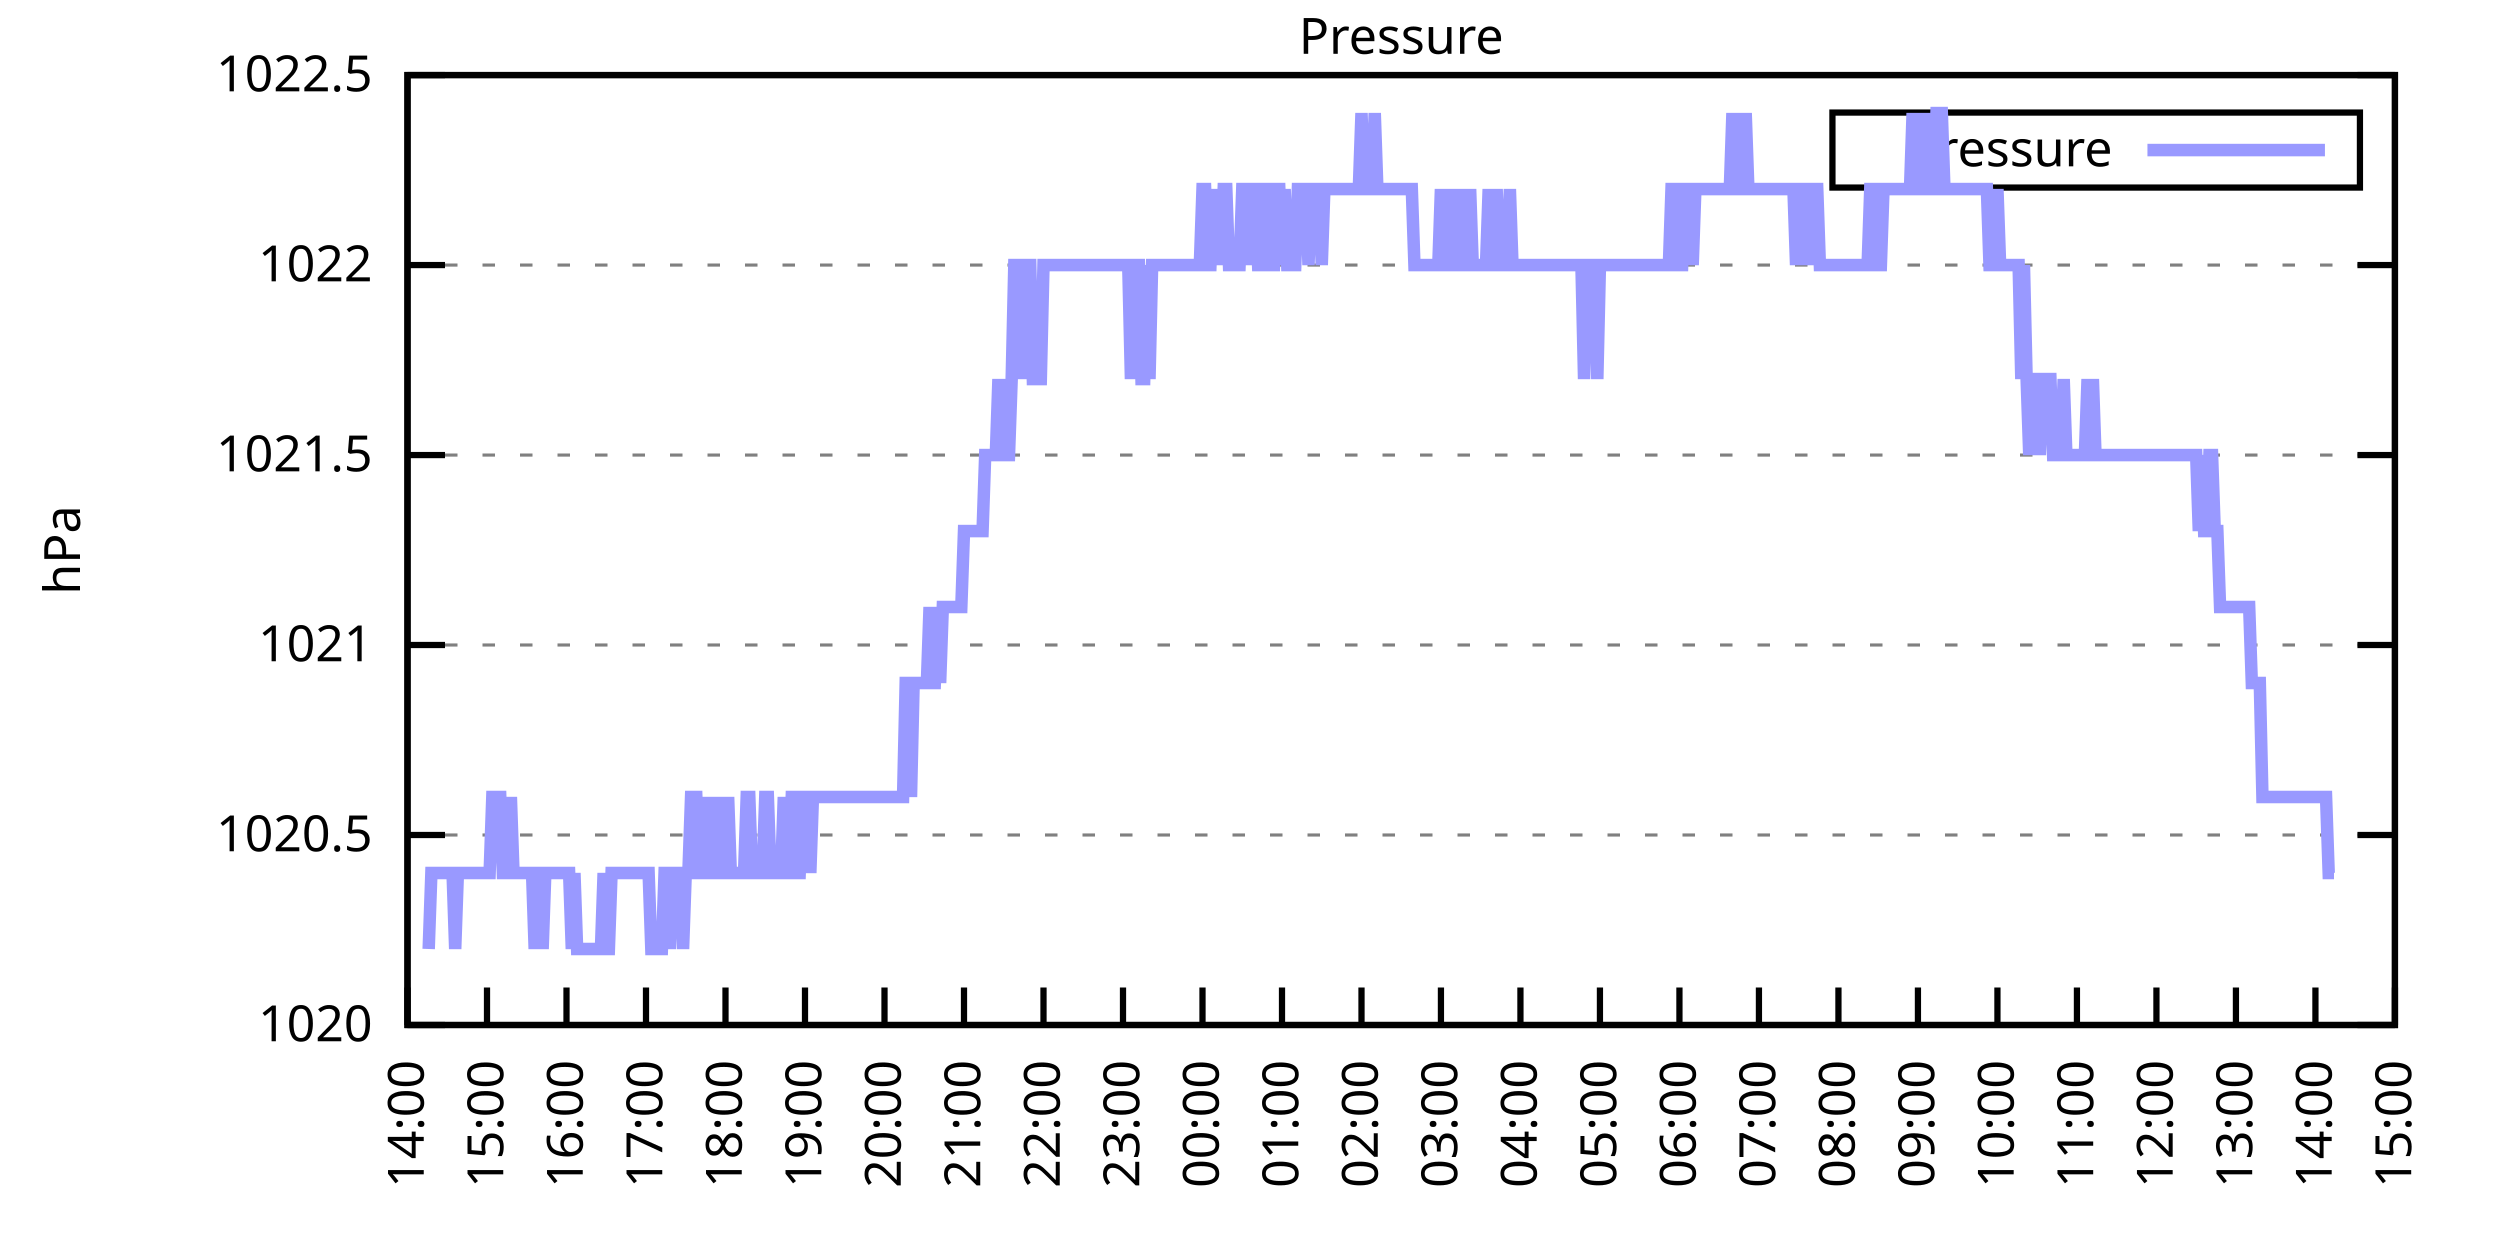
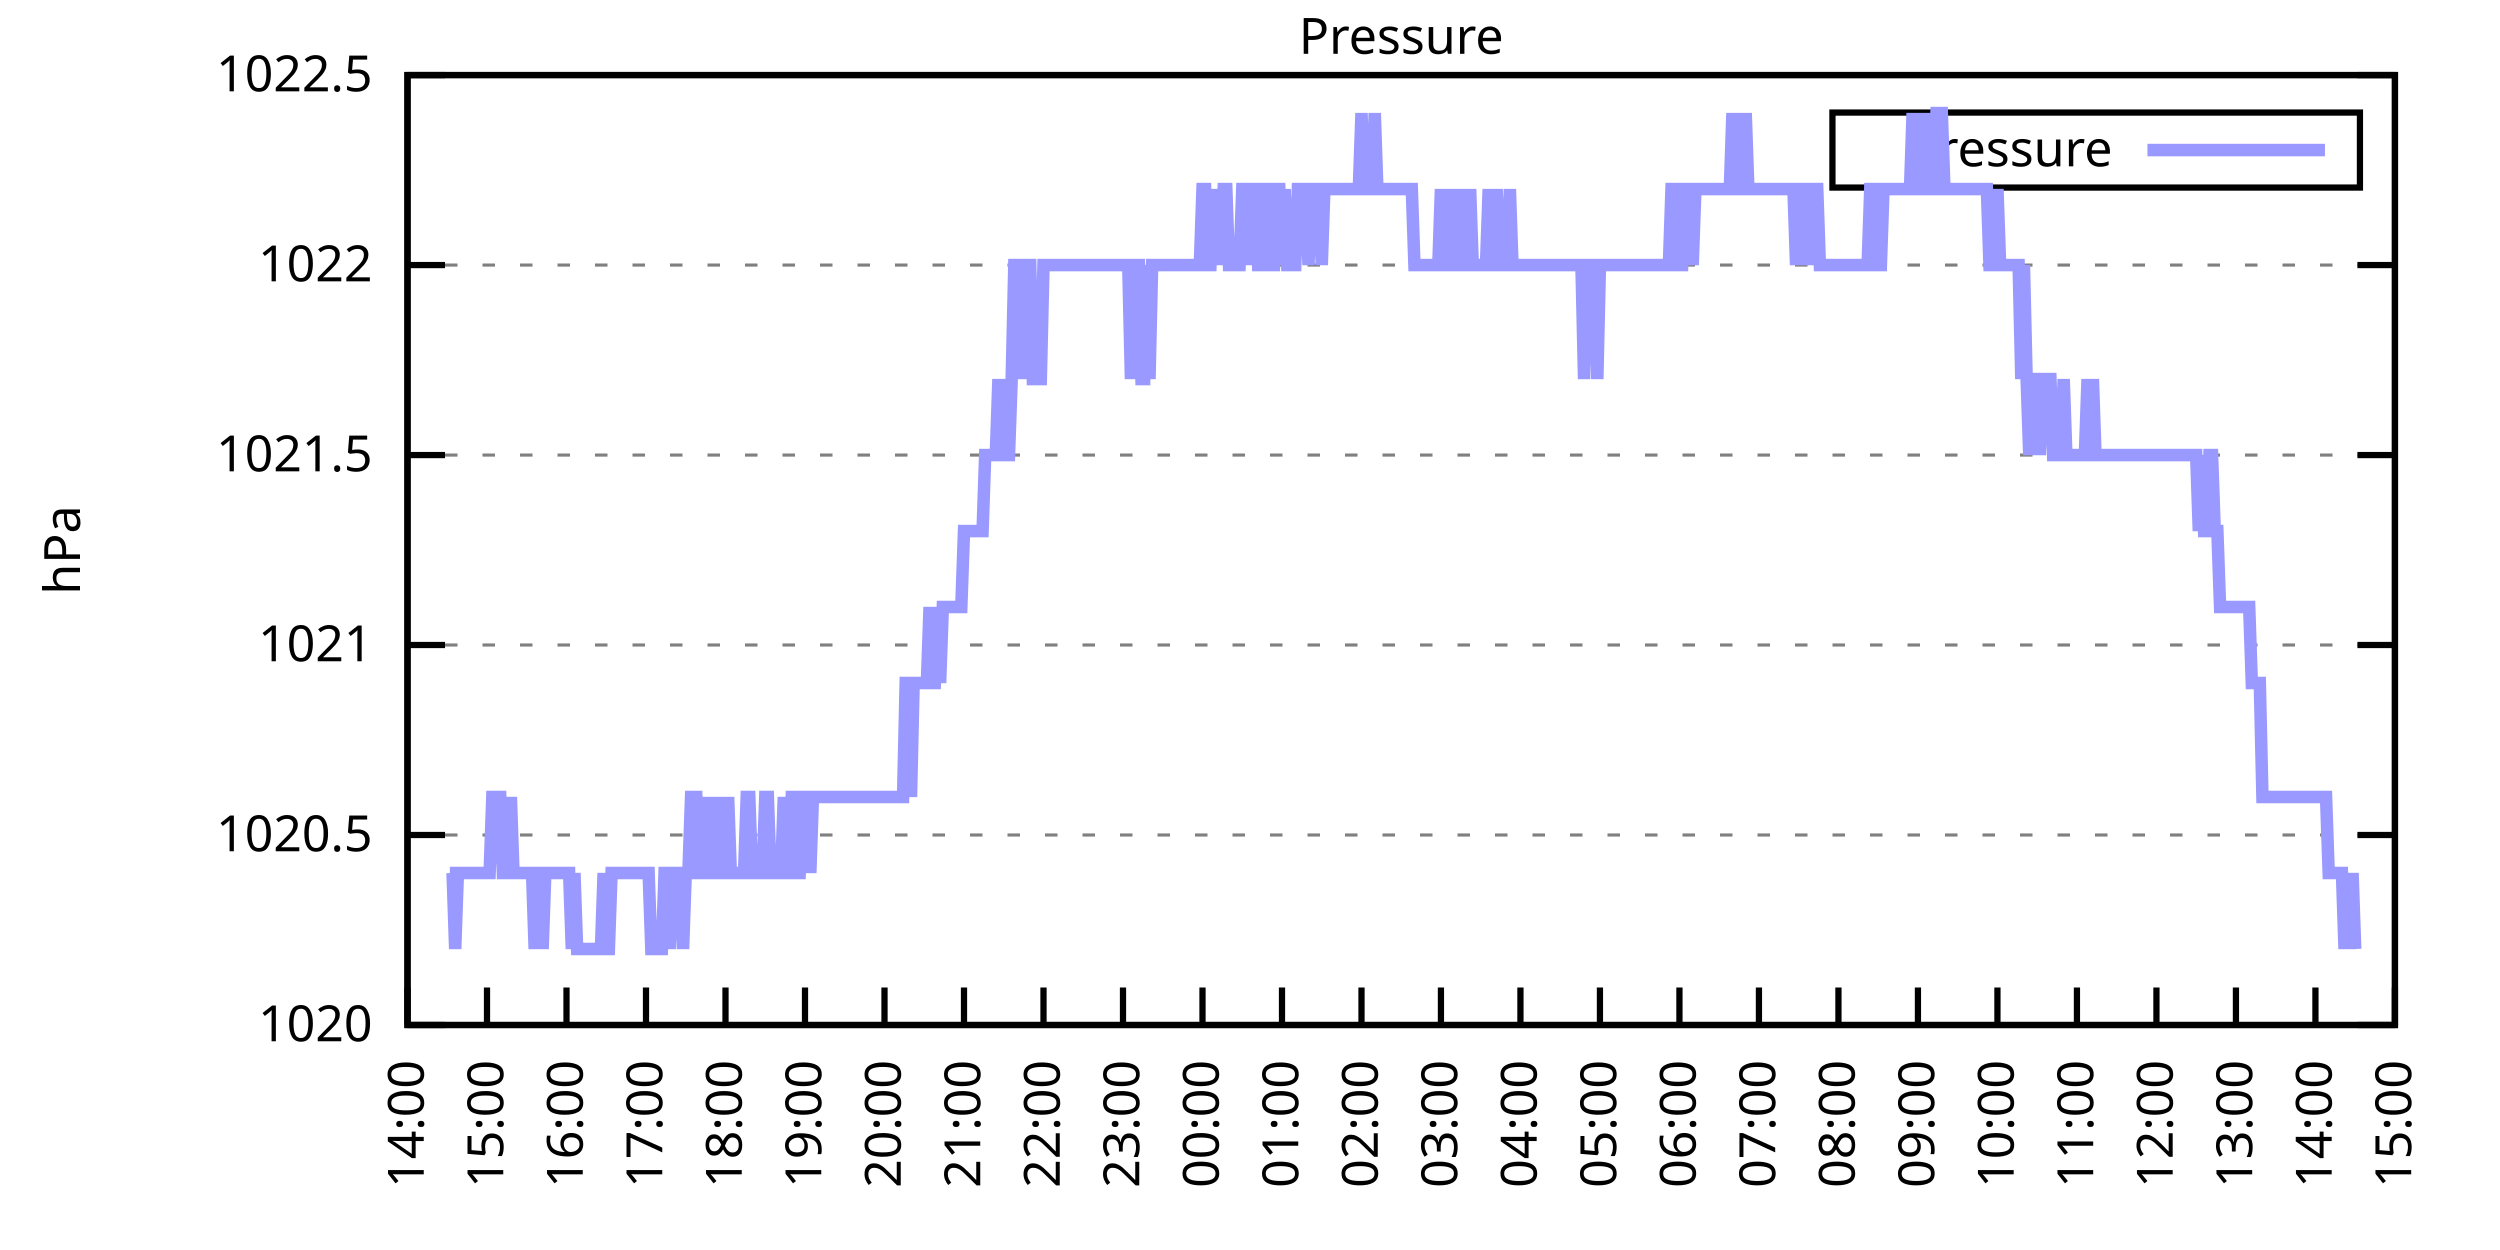
<svg xmlns="http://www.w3.org/2000/svg" xmlns:xlink="http://www.w3.org/1999/xlink" width="400" height="200" viewBox="0 0 400 200">
  <g id="gnuplot_canvas">
    <rect x="0" y="0" width="400" height="200" fill="none" />
    <defs>
      <circle id="gpDot" r="0.5" stroke-width="0.5" stroke="currentColor" />
      <path id="gpPt0" stroke-width="0.333" stroke="currentColor" d="M-1,0 h2 M0,-1 v2" />
      <path id="gpPt1" stroke-width="0.333" stroke="currentColor" d="M-1,-1 L1,1 M1,-1 L-1,1" />
      <path id="gpPt2" stroke-width="0.333" stroke="currentColor" d="M-1,0 L1,0 M0,-1 L0,1 M-1,-1 L1,1 M-1,1 L1,-1" />
      <rect id="gpPt3" stroke-width="0.333" stroke="currentColor" x="-1" y="-1" width="2" height="2" />
      <rect id="gpPt4" stroke-width="0.333" stroke="currentColor" fill="currentColor" x="-1" y="-1" width="2" height="2" />
      <circle id="gpPt5" stroke-width="0.333" stroke="currentColor" cx="0" cy="0" r="1" />
      <use xlink:href="#gpPt5" id="gpPt6" fill="currentColor" stroke="none" />
      <path id="gpPt7" stroke-width="0.333" stroke="currentColor" d="M0,-1.33 L-1.33,0.67 L1.33,0.67 z" />
      <use xlink:href="#gpPt7" id="gpPt8" fill="currentColor" stroke="none" />
      <use xlink:href="#gpPt7" id="gpPt9" stroke="currentColor" transform="rotate(180)" />
      <use xlink:href="#gpPt9" id="gpPt10" fill="currentColor" stroke="none" />
      <use xlink:href="#gpPt3" id="gpPt11" stroke="currentColor" transform="rotate(45)" />
      <use xlink:href="#gpPt11" id="gpPt12" fill="currentColor" stroke="none" />
      <path id="gpPt13" stroke-width="0.333" stroke="currentColor" d="M0,1.330 L1.265,0.411 L0.782,-1.067 L-0.782,-1.076 L-1.265,0.411 z" />
      <use xlink:href="#gpPt13" id="gpPt14" fill="currentColor" stroke="none" />
      <filter id="textbox" filterUnits="objectBoundingBox" x="0" y="0" height="1" width="1">
        <feFlood flood-color="white" flood-opacity="1" result="bgnd" />
        <feComposite in="SourceGraphic" in2="bgnd" operator="atop" />
      </filter>
      <filter id="greybox" filterUnits="objectBoundingBox" x="0" y="0" height="1" width="1">
        <feFlood flood-color="lightgrey" flood-opacity="1" result="grey" />
        <feComposite in="SourceGraphic" in2="grey" operator="atop" />
      </filter>
    </defs>
    <g fill="none" color="white" stroke="currentColor" stroke-width="1.00" stroke-linecap="butt" stroke-linejoin="miter">
</g>
    <g fill="none" color="black" stroke="currentColor" stroke-width="1.00" stroke-linecap="butt" stroke-linejoin="miter">
      <g stroke="none" shape-rendering="crispEdges">
        <polygon fill="rgb(255, 255, 255)" points="65.20,164.00 383.18,164.00 383.18,12.02 65.20,12.02 " />
      </g>
    </g>
    <g fill="none" color="black" stroke="currentColor" stroke-width="1.00" stroke-linecap="butt" stroke-linejoin="miter">
</g>
    <g fill="none" color="black" stroke="black" stroke-width="0.50" stroke-linecap="butt" stroke-linejoin="miter">
</g>
    <g fill="none" color="gray" stroke="currentColor" stroke-width="0.50" stroke-linecap="butt" stroke-linejoin="miter">
      <path stroke="gray" stroke-dasharray="2,4" class="gridline" d="M65.20,164.00 L383.19,164.00  " />
    </g>
    <g fill="none" color="gray" stroke="gray" stroke-width="1.00" stroke-linecap="butt" stroke-linejoin="miter">
</g>
    <g fill="none" color="black" stroke="currentColor" stroke-width="1.00" stroke-linecap="butt" stroke-linejoin="miter">
      <path stroke="black" d="M65.20,164.00 L71.20,164.00 M383.19,164.00 L377.19,164.00  " />
      <g transform="translate(59.60,166.60)" stroke="none" fill="black" font-family="Sans" font-size="8.00" text-anchor="end">
        <text>
          <tspan font-family="Sans"> 1020</tspan>
        </text>
      </g>
    </g>
    <g fill="none" color="black" stroke="currentColor" stroke-width="1.00" stroke-linecap="butt" stroke-linejoin="miter">
</g>
    <g fill="none" color="black" stroke="black" stroke-width="0.50" stroke-linecap="butt" stroke-linejoin="miter">
</g>
    <g fill="none" color="gray" stroke="currentColor" stroke-width="0.50" stroke-linecap="butt" stroke-linejoin="miter">
      <path stroke="gray" stroke-dasharray="2,4" class="gridline" d="M65.20,133.60 L383.19,133.60  " />
    </g>
    <g fill="none" color="gray" stroke="gray" stroke-width="1.00" stroke-linecap="butt" stroke-linejoin="miter">
</g>
    <g fill="none" color="black" stroke="currentColor" stroke-width="1.00" stroke-linecap="butt" stroke-linejoin="miter">
      <path stroke="black" d="M65.20,133.60 L71.20,133.60 M383.19,133.60 L377.19,133.60  " />
      <g transform="translate(59.60,136.20)" stroke="none" fill="black" font-family="Sans" font-size="8.00" text-anchor="end">
        <text>
          <tspan font-family="Sans"> 1020.5</tspan>
        </text>
      </g>
    </g>
    <g fill="none" color="black" stroke="currentColor" stroke-width="1.00" stroke-linecap="butt" stroke-linejoin="miter">
</g>
    <g fill="none" color="black" stroke="black" stroke-width="0.50" stroke-linecap="butt" stroke-linejoin="miter">
</g>
    <g fill="none" color="gray" stroke="currentColor" stroke-width="0.50" stroke-linecap="butt" stroke-linejoin="miter">
      <path stroke="gray" stroke-dasharray="2,4" class="gridline" d="M65.20,103.20 L383.19,103.20  " />
    </g>
    <g fill="none" color="gray" stroke="gray" stroke-width="1.00" stroke-linecap="butt" stroke-linejoin="miter">
</g>
    <g fill="none" color="black" stroke="currentColor" stroke-width="1.00" stroke-linecap="butt" stroke-linejoin="miter">
      <path stroke="black" d="M65.20,103.20 L71.20,103.20 M383.19,103.20 L377.19,103.20  " />
      <g transform="translate(59.60,105.80)" stroke="none" fill="black" font-family="Sans" font-size="8.00" text-anchor="end">
        <text>
          <tspan font-family="Sans"> 1021</tspan>
        </text>
      </g>
    </g>
    <g fill="none" color="black" stroke="currentColor" stroke-width="1.00" stroke-linecap="butt" stroke-linejoin="miter">
</g>
    <g fill="none" color="black" stroke="black" stroke-width="0.50" stroke-linecap="butt" stroke-linejoin="miter">
</g>
    <g fill="none" color="gray" stroke="currentColor" stroke-width="0.50" stroke-linecap="butt" stroke-linejoin="miter">
      <path stroke="gray" stroke-dasharray="2,4" class="gridline" d="M65.20,72.81 L383.19,72.81  " />
    </g>
    <g fill="none" color="gray" stroke="gray" stroke-width="1.00" stroke-linecap="butt" stroke-linejoin="miter">
</g>
    <g fill="none" color="black" stroke="currentColor" stroke-width="1.00" stroke-linecap="butt" stroke-linejoin="miter">
      <path stroke="black" d="M65.20,72.81 L71.20,72.81 M383.19,72.81 L377.19,72.81  " />
      <g transform="translate(59.60,75.41)" stroke="none" fill="black" font-family="Sans" font-size="8.00" text-anchor="end">
        <text>
          <tspan font-family="Sans"> 1021.5</tspan>
        </text>
      </g>
    </g>
    <g fill="none" color="black" stroke="currentColor" stroke-width="1.00" stroke-linecap="butt" stroke-linejoin="miter">
</g>
    <g fill="none" color="black" stroke="black" stroke-width="0.50" stroke-linecap="butt" stroke-linejoin="miter">
</g>
    <g fill="none" color="gray" stroke="currentColor" stroke-width="0.50" stroke-linecap="butt" stroke-linejoin="miter">
      <path stroke="gray" stroke-dasharray="2,4" class="gridline" d="M65.20,42.41 L383.19,42.41  " />
    </g>
    <g fill="none" color="gray" stroke="gray" stroke-width="1.00" stroke-linecap="butt" stroke-linejoin="miter">
</g>
    <g fill="none" color="black" stroke="currentColor" stroke-width="1.00" stroke-linecap="butt" stroke-linejoin="miter">
      <path stroke="black" d="M65.20,42.41 L71.20,42.41 M383.19,42.41 L377.19,42.41  " />
      <g transform="translate(59.60,45.01)" stroke="none" fill="black" font-family="Sans" font-size="8.00" text-anchor="end">
        <text>
          <tspan font-family="Sans"> 1022</tspan>
        </text>
      </g>
    </g>
    <g fill="none" color="black" stroke="currentColor" stroke-width="1.00" stroke-linecap="butt" stroke-linejoin="miter">
</g>
    <g fill="none" color="black" stroke="black" stroke-width="0.50" stroke-linecap="butt" stroke-linejoin="miter">
</g>
    <g fill="none" color="gray" stroke="currentColor" stroke-width="0.50" stroke-linecap="butt" stroke-linejoin="miter">
      <path stroke="gray" stroke-dasharray="2,4" class="gridline" d="M65.20,12.01 L383.19,12.01  " />
    </g>
    <g fill="none" color="gray" stroke="gray" stroke-width="1.00" stroke-linecap="butt" stroke-linejoin="miter">
</g>
    <g fill="none" color="black" stroke="currentColor" stroke-width="1.00" stroke-linecap="butt" stroke-linejoin="miter">
      <path stroke="black" d="M65.20,12.01 L71.20,12.01 M383.19,12.01 L377.19,12.01  " />
      <g transform="translate(59.60,14.61)" stroke="none" fill="black" font-family="Sans" font-size="8.00" text-anchor="end">
        <text>
          <tspan font-family="Sans"> 1022.5</tspan>
        </text>
      </g>
    </g>
    <g fill="none" color="black" stroke="currentColor" stroke-width="1.00" stroke-linecap="butt" stroke-linejoin="miter">
      <path stroke="black" d="M65.20,164.00 L65.20,158.00  " />
      <g transform="translate(67.80,169.60) rotate(270.00)" stroke="none" fill="black" font-family="Sans" font-size="8.00" text-anchor="end">
        <text>
          <tspan font-family="Sans">14:00</tspan>
        </text>
      </g>
    </g>
    <g fill="none" color="black" stroke="currentColor" stroke-width="1.00" stroke-linecap="butt" stroke-linejoin="miter">
      <path stroke="black" d="M77.92,164.00 L77.92,158.00  " />
      <g transform="translate(80.52,169.60) rotate(270.00)" stroke="none" fill="black" font-family="Sans" font-size="8.00" text-anchor="end">
        <text>
          <tspan font-family="Sans">15:00</tspan>
        </text>
      </g>
    </g>
    <g fill="none" color="black" stroke="currentColor" stroke-width="1.00" stroke-linecap="butt" stroke-linejoin="miter">
      <path stroke="black" d="M90.64,164.00 L90.64,158.00  " />
      <g transform="translate(93.24,169.60) rotate(270.00)" stroke="none" fill="black" font-family="Sans" font-size="8.00" text-anchor="end">
        <text>
          <tspan font-family="Sans">16:00</tspan>
        </text>
      </g>
    </g>
    <g fill="none" color="black" stroke="currentColor" stroke-width="1.00" stroke-linecap="butt" stroke-linejoin="miter">
      <path stroke="black" d="M103.36,164.00 L103.36,158.00  " />
      <g transform="translate(105.96,169.60) rotate(270.00)" stroke="none" fill="black" font-family="Sans" font-size="8.00" text-anchor="end">
        <text>
          <tspan font-family="Sans">17:00</tspan>
        </text>
      </g>
    </g>
    <g fill="none" color="black" stroke="currentColor" stroke-width="1.00" stroke-linecap="butt" stroke-linejoin="miter">
      <path stroke="black" d="M116.08,164.00 L116.08,158.00  " />
      <g transform="translate(118.68,169.60) rotate(270.00)" stroke="none" fill="black" font-family="Sans" font-size="8.00" text-anchor="end">
        <text>
          <tspan font-family="Sans">18:00</tspan>
        </text>
      </g>
    </g>
    <g fill="none" color="black" stroke="currentColor" stroke-width="1.00" stroke-linecap="butt" stroke-linejoin="miter">
      <path stroke="black" d="M128.80,164.00 L128.80,158.00  " />
      <g transform="translate(131.40,169.60) rotate(270.00)" stroke="none" fill="black" font-family="Sans" font-size="8.00" text-anchor="end">
        <text>
          <tspan font-family="Sans">19:00</tspan>
        </text>
      </g>
    </g>
    <g fill="none" color="black" stroke="currentColor" stroke-width="1.00" stroke-linecap="butt" stroke-linejoin="miter">
      <path stroke="black" d="M141.52,164.00 L141.52,158.00  " />
      <g transform="translate(144.12,169.60) rotate(270.00)" stroke="none" fill="black" font-family="Sans" font-size="8.00" text-anchor="end">
        <text>
          <tspan font-family="Sans">20:00</tspan>
        </text>
      </g>
    </g>
    <g fill="none" color="black" stroke="currentColor" stroke-width="1.00" stroke-linecap="butt" stroke-linejoin="miter">
      <path stroke="black" d="M154.24,164.00 L154.24,158.00  " />
      <g transform="translate(156.84,169.60) rotate(270.00)" stroke="none" fill="black" font-family="Sans" font-size="8.00" text-anchor="end">
        <text>
          <tspan font-family="Sans">21:00</tspan>
        </text>
      </g>
    </g>
    <g fill="none" color="black" stroke="currentColor" stroke-width="1.00" stroke-linecap="butt" stroke-linejoin="miter">
      <path stroke="black" d="M166.96,164.00 L166.96,158.00  " />
      <g transform="translate(169.56,169.60) rotate(270.00)" stroke="none" fill="black" font-family="Sans" font-size="8.00" text-anchor="end">
        <text>
          <tspan font-family="Sans">22:00</tspan>
        </text>
      </g>
    </g>
    <g fill="none" color="black" stroke="currentColor" stroke-width="1.00" stroke-linecap="butt" stroke-linejoin="miter">
      <path stroke="black" d="M179.68,164.00 L179.68,158.00  " />
      <g transform="translate(182.28,169.60) rotate(270.00)" stroke="none" fill="black" font-family="Sans" font-size="8.00" text-anchor="end">
        <text>
          <tspan font-family="Sans">23:00</tspan>
        </text>
      </g>
    </g>
    <g fill="none" color="black" stroke="currentColor" stroke-width="1.00" stroke-linecap="butt" stroke-linejoin="miter">
      <path stroke="black" d="M192.40,164.00 L192.40,158.00  " />
      <g transform="translate(195.00,169.60) rotate(270.00)" stroke="none" fill="black" font-family="Sans" font-size="8.00" text-anchor="end">
        <text>
          <tspan font-family="Sans">00:00</tspan>
        </text>
      </g>
    </g>
    <g fill="none" color="black" stroke="currentColor" stroke-width="1.00" stroke-linecap="butt" stroke-linejoin="miter">
      <path stroke="black" d="M205.12,164.00 L205.12,158.00  " />
      <g transform="translate(207.72,169.60) rotate(270.00)" stroke="none" fill="black" font-family="Sans" font-size="8.00" text-anchor="end">
        <text>
          <tspan font-family="Sans">01:00</tspan>
        </text>
      </g>
    </g>
    <g fill="none" color="black" stroke="currentColor" stroke-width="1.00" stroke-linecap="butt" stroke-linejoin="miter">
      <path stroke="black" d="M217.84,164.00 L217.84,158.00  " />
      <g transform="translate(220.44,169.60) rotate(270.00)" stroke="none" fill="black" font-family="Sans" font-size="8.00" text-anchor="end">
        <text>
          <tspan font-family="Sans">02:00</tspan>
        </text>
      </g>
    </g>
    <g fill="none" color="black" stroke="currentColor" stroke-width="1.00" stroke-linecap="butt" stroke-linejoin="miter">
      <path stroke="black" d="M230.55,164.00 L230.55,158.00  " />
      <g transform="translate(233.15,169.60) rotate(270.00)" stroke="none" fill="black" font-family="Sans" font-size="8.00" text-anchor="end">
        <text>
          <tspan font-family="Sans">03:00</tspan>
        </text>
      </g>
    </g>
    <g fill="none" color="black" stroke="currentColor" stroke-width="1.00" stroke-linecap="butt" stroke-linejoin="miter">
      <path stroke="black" d="M243.27,164.00 L243.27,158.00  " />
      <g transform="translate(245.87,169.60) rotate(270.00)" stroke="none" fill="black" font-family="Sans" font-size="8.00" text-anchor="end">
        <text>
          <tspan font-family="Sans">04:00</tspan>
        </text>
      </g>
    </g>
    <g fill="none" color="black" stroke="currentColor" stroke-width="1.00" stroke-linecap="butt" stroke-linejoin="miter">
      <path stroke="black" d="M255.99,164.00 L255.99,158.00  " />
      <g transform="translate(258.59,169.60) rotate(270.00)" stroke="none" fill="black" font-family="Sans" font-size="8.00" text-anchor="end">
        <text>
          <tspan font-family="Sans">05:00</tspan>
        </text>
      </g>
    </g>
    <g fill="none" color="black" stroke="currentColor" stroke-width="1.00" stroke-linecap="butt" stroke-linejoin="miter">
      <path stroke="black" d="M268.71,164.00 L268.71,158.00  " />
      <g transform="translate(271.31,169.60) rotate(270.00)" stroke="none" fill="black" font-family="Sans" font-size="8.00" text-anchor="end">
        <text>
          <tspan font-family="Sans">06:00</tspan>
        </text>
      </g>
    </g>
    <g fill="none" color="black" stroke="currentColor" stroke-width="1.00" stroke-linecap="butt" stroke-linejoin="miter">
      <path stroke="black" d="M281.43,164.00 L281.43,158.00  " />
      <g transform="translate(284.03,169.60) rotate(270.00)" stroke="none" fill="black" font-family="Sans" font-size="8.00" text-anchor="end">
        <text>
          <tspan font-family="Sans">07:00</tspan>
        </text>
      </g>
    </g>
    <g fill="none" color="black" stroke="currentColor" stroke-width="1.00" stroke-linecap="butt" stroke-linejoin="miter">
      <path stroke="black" d="M294.15,164.00 L294.15,158.00  " />
      <g transform="translate(296.75,169.60) rotate(270.00)" stroke="none" fill="black" font-family="Sans" font-size="8.00" text-anchor="end">
        <text>
          <tspan font-family="Sans">08:00</tspan>
        </text>
      </g>
    </g>
    <g fill="none" color="black" stroke="currentColor" stroke-width="1.00" stroke-linecap="butt" stroke-linejoin="miter">
      <path stroke="black" d="M306.87,164.00 L306.87,158.00  " />
      <g transform="translate(309.47,169.60) rotate(270.00)" stroke="none" fill="black" font-family="Sans" font-size="8.00" text-anchor="end">
        <text>
          <tspan font-family="Sans">09:00</tspan>
        </text>
      </g>
    </g>
    <g fill="none" color="black" stroke="currentColor" stroke-width="1.00" stroke-linecap="butt" stroke-linejoin="miter">
      <path stroke="black" d="M319.59,164.00 L319.59,158.00  " />
      <g transform="translate(322.19,169.60) rotate(270.00)" stroke="none" fill="black" font-family="Sans" font-size="8.00" text-anchor="end">
        <text>
          <tspan font-family="Sans">10:00</tspan>
        </text>
      </g>
    </g>
    <g fill="none" color="black" stroke="currentColor" stroke-width="1.00" stroke-linecap="butt" stroke-linejoin="miter">
      <path stroke="black" d="M332.31,164.00 L332.31,158.00  " />
      <g transform="translate(334.91,169.60) rotate(270.00)" stroke="none" fill="black" font-family="Sans" font-size="8.00" text-anchor="end">
        <text>
          <tspan font-family="Sans">11:00</tspan>
        </text>
      </g>
    </g>
    <g fill="none" color="black" stroke="currentColor" stroke-width="1.00" stroke-linecap="butt" stroke-linejoin="miter">
      <path stroke="black" d="M345.03,164.00 L345.03,158.00  " />
      <g transform="translate(347.63,169.60) rotate(270.00)" stroke="none" fill="black" font-family="Sans" font-size="8.00" text-anchor="end">
        <text>
          <tspan font-family="Sans">12:00</tspan>
        </text>
      </g>
    </g>
    <g fill="none" color="black" stroke="currentColor" stroke-width="1.00" stroke-linecap="butt" stroke-linejoin="miter">
      <path stroke="black" d="M357.75,164.00 L357.75,158.00  " />
      <g transform="translate(360.35,169.60) rotate(270.00)" stroke="none" fill="black" font-family="Sans" font-size="8.00" text-anchor="end">
        <text>
          <tspan font-family="Sans">13:00</tspan>
        </text>
      </g>
    </g>
    <g fill="none" color="black" stroke="currentColor" stroke-width="1.00" stroke-linecap="butt" stroke-linejoin="miter">
      <path stroke="black" d="M370.47,164.00 L370.47,158.00  " />
      <g transform="translate(373.07,169.60) rotate(270.00)" stroke="none" fill="black" font-family="Sans" font-size="8.00" text-anchor="end">
        <text>
          <tspan font-family="Sans">14:00</tspan>
        </text>
      </g>
    </g>
    <g fill="none" color="black" stroke="currentColor" stroke-width="1.00" stroke-linecap="butt" stroke-linejoin="miter">
      <path stroke="black" d="M383.19,164.00 L383.19,158.00  " />
      <g transform="translate(385.79,169.60) rotate(270.00)" stroke="none" fill="black" font-family="Sans" font-size="8.00" text-anchor="end">
        <text>
          <tspan font-family="Sans">15:00</tspan>
        </text>
      </g>
    </g>
    <g fill="none" color="black" stroke="currentColor" stroke-width="1.00" stroke-linecap="butt" stroke-linejoin="miter">
</g>
    <g fill="none" color="black" stroke="currentColor" stroke-width="1.00" stroke-linecap="butt" stroke-linejoin="miter">
      <path stroke="black" d="M65.20,12.01 L65.20,164.00 L383.19,164.00 L383.19,12.01 L65.20,12.01 Z  " />
    </g>
    <g fill="none" color="black" stroke="currentColor" stroke-width="1.00" stroke-linecap="butt" stroke-linejoin="miter">
</g>
    <g fill="none" color="black" stroke="currentColor" stroke-width="1.00" stroke-linecap="butt" stroke-linejoin="miter">
      <path stroke="black" d="M293.19,30.01 L293.19,18.01 L377.59,18.01 L377.59,30.01 L293.19,30.01 Z  " />
    </g>
    <g id="Pressure_plot_1">
      <g fill="none" color="white" stroke="black" stroke-width="2.00" stroke-linecap="butt" stroke-linejoin="miter">
</g>
      <g fill="none" color="black" stroke="currentColor" stroke-width="2.00" stroke-linecap="butt" stroke-linejoin="miter">
        <g transform="translate(337.99,26.61)" stroke="none" fill="black" font-family="Sans" font-size="8.00" text-anchor="end">
          <text>
            <tspan font-family="Sans">Pressure</tspan>
          </text>
        </g>
      </g>
      <g fill="none" color="black" stroke="currentColor" stroke-width="2.00" stroke-linecap="butt" stroke-linejoin="miter">
-         <path stroke="rgb(153, 153, 255)" d="M343.59,24.01 L371.99,24.01 M68.59,151.84 L69.02,139.68 L69.44,139.68 L69.86,139.68 L70.29,139.68 L70.71,139.68   L71.14,139.68 L71.56,139.68 L71.98,139.68 L72.41,139.68 L72.83,151.84 L73.26,139.68 L73.68,139.68 L74.10,139.68   L74.53,139.68 L74.95,139.68 L75.38,139.68 L75.80,139.68 L76.22,139.68 L76.65,139.68 L77.07,139.68 L77.50,139.68   L77.92,139.68 L78.34,139.68 L78.77,127.52 L79.19,127.52 L79.62,127.52 L80.04,127.52 L80.46,139.68 L80.89,139.68   L81.31,139.68 L81.74,127.52 L82.16,139.68 L82.58,139.68 L83.01,139.68 L83.43,139.68 L83.86,139.68 L84.28,139.68   L84.70,139.68 L85.13,139.68 L85.55,151.84 L85.98,139.68 L86.40,139.68 L86.82,151.84 L87.25,139.68 L87.67,139.68   L88.10,139.68 L88.52,139.68 L88.94,139.68 L89.37,139.68 L89.79,139.68 L90.22,139.68 L90.64,139.68 L91.06,139.68   L91.49,151.84 L91.91,139.68 L92.34,151.84 L92.76,151.84 L93.18,151.84 L93.61,151.84 L94.03,151.84 L94.46,151.84   L94.88,151.84 L95.30,151.84 L95.73,151.84 L96.15,151.84 L96.58,139.68 L97.00,151.84 L97.42,151.84 L97.85,139.68   L98.27,139.68 L98.69,139.68 L99.12,139.68 L99.54,139.68 L99.97,139.68 L100.39,139.68 L100.81,139.68 L101.24,139.68   L101.66,139.68 L102.09,139.68 L102.51,139.68 L102.93,139.68 L103.36,139.68 L103.78,139.68 L104.21,151.84 L104.63,151.84   L105.05,151.84 L105.48,151.84 L105.90,151.84 L106.33,139.68 L106.75,139.68 L107.17,151.84 L107.60,139.68 L108.02,139.68   L108.45,139.68 L108.87,139.68 L109.29,151.84 L109.72,139.68 L110.14,139.68 L110.57,127.52 L110.99,127.52 L111.41,127.52   L111.84,139.68 L112.26,139.68 L112.69,139.68 L113.11,127.52 L113.53,139.68 L113.96,139.68 L114.38,127.52 L114.81,139.68   L115.23,127.52 L115.65,139.68 L116.08,139.68 L116.50,127.52 L116.93,139.68 L117.35,139.68 L117.77,139.68 L118.20,139.68   L118.62,139.68 L119.05,139.68 L119.47,127.52 L119.89,127.52 L120.32,139.68 L120.74,139.68 L121.17,139.68 L121.59,139.68   L122.01,139.68 L122.44,127.52 L122.86,127.52 L123.29,139.68 L123.71,139.68 L124.13,139.68 L124.56,139.68 L124.98,139.68   L125.41,127.52 L125.83,139.68 L126.25,139.68 L126.68,127.52 L127.10,127.52 L127.53,139.68 L127.95,139.68 L128.37,127.52   L128.80,127.52 L129.22,127.52 L129.65,139.68 L130.07,127.52 L130.49,127.52 L130.92,127.52 L131.34,127.52 L131.77,127.52   L132.19,127.52 L132.61,127.52 L133.04,127.52 L133.46,127.52 L133.89,127.52 L134.31,127.52 L134.73,127.52 L135.16,127.52   L135.58,127.52 L136.01,127.52 L136.43,127.52 L136.85,127.52 L137.28,127.52 L137.70,127.52 L138.13,127.52 L138.55,127.52   L138.97,127.52 L139.40,127.52 L139.82,127.52 L140.25,127.52 L140.67,127.52 L141.09,127.52 L141.52,127.52 L141.94,127.52   L142.37,127.52 L142.79,127.52 L143.21,127.52 L143.64,127.52 L144.06,127.52 L144.49,127.52 L144.91,109.28 L145.33,109.28   L145.76,127.52 L146.18,109.28 L146.61,109.28 L147.03,109.28 L147.45,109.28 L147.88,109.28 L148.30,109.28 L148.73,97.12   L149.15,109.28 L149.57,109.28 L150.00,97.12 L150.42,109.28 L150.85,97.12 L151.27,97.12 L151.69,97.12 L152.12,97.12   L152.54,97.12 L152.97,97.12 L153.39,97.12 L153.81,97.12 L154.24,84.97 L154.66,84.97 L155.09,84.97 L155.51,84.97   L155.93,84.97 L156.36,84.97 L156.78,84.97 L157.21,84.97 L157.63,72.81 L158.05,72.81 L158.48,72.81 L158.90,72.81   L159.33,72.81 L159.75,60.65 L160.17,72.81 L160.60,60.65 L161.02,72.81 L161.44,72.81 L161.87,60.65 L162.29,42.41   L162.72,42.41 L163.14,42.41 L163.56,60.65 L163.99,42.41 L164.41,42.41 L164.84,42.41 L165.26,60.65 L165.68,60.65   L166.11,60.65 L166.53,60.65 L166.96,42.41 L167.38,42.41 L167.80,42.41 L168.23,42.41 L168.65,42.41 L169.08,42.41   L169.50,42.41 L169.92,42.41 L170.35,42.41 L170.77,42.41 L171.20,42.41 L171.62,42.41 L172.04,42.41 L172.47,42.41   L172.89,42.41 L173.32,42.41 L173.74,42.41 L174.16,42.41 L174.59,42.41 L175.01,42.41 L175.44,42.41 L175.86,42.41   L176.28,42.41 L176.71,42.41 L177.13,42.41 L177.56,42.41 L177.98,42.41 L178.40,42.41 L178.83,42.41 L179.25,42.41   L179.68,42.41 L180.10,42.41 L180.52,42.41 L180.95,60.65 L181.37,42.41 L181.80,42.41 L182.22,42.41 L182.64,60.65   L183.07,60.65 L183.49,42.41 L183.92,60.65 L184.34,42.41 L184.76,42.41 L185.19,42.41 L185.61,42.41 L186.04,42.41   L186.46,42.41 L186.88,42.41 L187.31,42.41 L187.73,42.41 L188.16,42.41 L188.58,42.41 L189.00,42.41 L189.43,42.41   L189.85,42.41 L190.28,42.41 L190.70,42.41 L191.12,42.41 L191.55,42.41 L191.97,42.41 L192.40,30.25 L192.82,30.25   L193.24,42.41 L193.67,42.41 L194.09,30.25 L194.52,42.41 L194.94,30.25 L195.36,42.41 L195.79,30.25 L196.21,30.25   L196.64,42.41 L197.06,42.41 L197.48,42.41 L197.91,42.41 L198.33,42.41 L198.76,30.25 L199.18,30.25 L199.60,30.25   L200.03,42.41 L200.45,30.25 L200.88,30.25 L201.30,42.41 L201.72,42.41 L202.15,42.41 L202.57,30.25 L203.00,30.25   L203.42,42.41 L203.84,42.41 L204.27,30.25 L204.69,30.25 L205.12,42.41 L205.54,30.25 L205.96,42.41 L206.39,42.41   L206.81,42.41 L207.24,42.41 L207.66,30.25 L208.08,30.25 L208.51,30.25 L208.93,30.25 L209.36,42.41 L209.78,30.25   L210.20,30.25 L210.63,30.25 L211.05,30.25 L211.48,42.41 L211.90,30.25 L212.32,30.25 L212.75,30.25 L213.17,30.25   L213.60,30.25 L214.02,30.25 L214.44,30.25 L214.87,30.25 L215.29,30.25 L215.72,30.25 L216.14,30.25 L216.56,30.25   L216.99,30.25 L217.41,30.25 L217.84,18.09 L218.26,30.25 L218.68,30.25 L219.11,30.25 L219.53,30.25 L219.96,18.09   L220.38,30.25 L220.80,30.25 L221.23,30.25 L221.65,30.25 L222.08,30.25 L222.50,30.25 L222.92,30.25 L223.35,30.25   L223.77,30.25 L224.20,30.25 L224.62,30.25 L225.04,30.25 L225.47,30.25 L225.89,30.25 L226.31,42.41 L226.74,42.41   L227.16,42.41 L227.59,42.41 L228.01,42.41 L228.43,42.41 L228.86,42.41 L229.28,42.41 L229.71,42.41 L230.13,42.41   L230.55,30.25 L230.98,42.41 L231.40,42.41 L231.83,42.41 L232.25,30.25 L232.67,42.41 L233.10,42.41 L233.52,30.25   L233.95,42.41 L234.37,42.41 L234.79,42.41 L235.22,30.25 L235.64,42.41 L236.07,42.41 L236.49,42.41 L236.91,42.41   L237.34,42.41 L237.76,42.41 L238.19,30.25 L238.61,42.41 L239.03,42.41 L239.46,30.25 L239.88,42.41 L240.31,42.41   L240.73,42.41 L241.15,42.41 L241.58,30.25 L242.00,42.41 L242.43,42.41 L242.85,42.41 L243.27,42.41 L243.70,42.41   L244.12,42.41 L244.55,42.41 L244.97,42.41 L245.39,42.41 L245.82,42.41 L246.24,42.41 L246.67,42.41 L247.09,42.41   L247.51,42.41 L247.94,42.41 L248.36,42.41 L248.79,42.41 L249.21,42.41 L249.63,42.41 L250.06,42.41 L250.48,42.41   L250.91,42.41 L251.33,42.41 L251.75,42.41 L252.18,42.41 L252.60,42.41 L253.03,42.41 L253.45,60.65 L253.87,42.41   L254.30,42.41 L254.72,42.41 L255.15,42.41 L255.57,60.65 L255.99,42.41 L256.42,42.41 L256.84,42.41 L257.27,42.41   L257.69,42.41 L258.11,42.41 L258.54,42.41 L258.96,42.41 L259.39,42.41 L259.81,42.41 L260.23,42.41 L260.66,42.41   L261.08,42.41 L261.51,42.41 L261.93,42.41 L262.35,42.41 L262.78,42.41 L263.20,42.41 L263.63,42.41 L264.05,42.41   L264.47,42.41 L264.90,42.41 L265.32,42.41 L265.75,42.41 L266.17,42.41 L266.59,42.41 L267.02,42.41 L267.44,30.25   L267.87,30.25 L268.29,42.41 L268.71,42.41 L269.14,42.41 L269.56,30.25 L269.99,30.25 L270.41,30.25 L270.83,42.41   L271.26,30.25 L271.68,30.25 L272.11,30.25 L272.53,30.25 L272.95,30.25 L273.38,30.25 L273.80,30.25 L274.23,30.25   L274.65,30.25 L275.07,30.25 L275.50,30.25 L275.92,30.25 L276.35,30.25 L276.77,30.25 L277.19,18.09 L277.62,30.25   L278.04,18.09 L278.47,30.25 L278.89,30.25 L279.31,18.09 L279.74,30.25 L280.16,30.25 L280.59,30.25 L281.01,30.25   L281.43,30.25 L281.86,30.25 L282.28,30.25 L282.71,30.25 L283.13,30.25 L283.55,30.25 L283.98,30.25 L284.40,30.25   L284.83,30.25 L285.25,30.25 L285.67,30.25 L286.10,30.25 L286.52,30.25 L286.95,30.25 L287.37,42.41 L287.79,30.25   L288.22,42.41 L288.64,30.25 L289.06,30.25 L289.49,42.41 L289.91,30.25 L290.34,30.25 L290.76,30.25 L291.18,42.41   L291.61,42.41 L292.03,42.41 L292.46,42.41 L292.88,42.41 L293.30,42.41 L293.73,42.41 L294.15,42.41 L294.58,42.41   L295.00,42.41 L295.42,42.41 L295.85,42.41 L296.27,42.41 L296.70,42.41 L297.12,42.41 L297.54,42.41 L297.97,42.41   L298.39,42.41 L298.82,42.41 L299.24,30.25 L299.66,30.25 L300.09,30.25 L300.51,42.41 L300.94,42.41 L301.36,30.25   L301.78,30.25 L302.21,30.25 L302.63,30.25 L303.06,30.25 L303.48,30.25 L303.90,30.25 L304.33,30.25 L304.75,30.25   L305.18,30.25 L305.60,30.25 L306.02,18.09 L306.45,30.25 L306.87,30.25 L307.30,18.09 L307.72,30.25 L308.14,18.09   L308.57,30.25 L308.99,30.25 L309.42,30.25 L309.84,18.09 L310.26,18.09 L310.69,18.09 L311.11,30.25 L311.54,30.25   L311.96,30.25 L312.38,30.25 L312.81,30.25 L313.23,30.25 L313.66,30.25 L314.08,30.25 L314.50,30.25 L314.93,30.25   L315.35,30.25 L315.78,30.25 L316.20,30.25 L316.62,30.25 L317.05,30.25 L317.47,30.25 L317.90,30.25 L318.32,42.41   L318.74,42.41 L319.17,42.41 L319.59,30.25 L320.02,42.41 L320.44,42.41 L320.86,42.41 L321.29,42.41 L321.71,42.41   L322.14,42.41 L322.56,42.41 L322.98,42.41 L323.41,60.65 L323.83,42.41 L324.26,60.65 L324.68,72.81 L325.10,60.65   L325.53,60.65 L325.95,60.65 L326.38,72.81 L326.80,60.65 L327.22,60.65 L327.65,60.65 L328.07,60.65 L328.50,72.81   L328.92,72.81 L329.34,72.81 L329.77,72.81 L330.19,60.65 L330.62,72.81 L331.04,72.81 L331.46,72.81 L331.89,72.81   L332.31,72.81 L332.74,72.81 L333.16,72.81 L333.58,72.81 L334.01,60.65 L334.43,72.81 L334.86,60.65 L335.28,72.81   L335.70,72.81 L336.13,72.81 L336.55,72.81 L336.98,72.81 L337.40,72.81 L337.82,72.81 L338.25,72.81 L338.67,72.81   L339.10,72.81 L339.52,72.81 L339.94,72.81 L340.37,72.81 L340.79,72.81 L341.22,72.81 L341.64,72.81 L342.06,72.81   L342.49,72.81 L342.91,72.81 L343.34,72.81 L343.76,72.81 L344.18,72.81 L344.61,72.81 L345.03,72.81 L345.46,72.81   L345.88,72.81 L346.30,72.81 L346.73,72.81 L347.15,72.81 L347.58,72.81 L348.00,72.81 L348.42,72.81 L348.85,72.81   L349.27,72.81 L349.70,72.81 L350.12,72.81 L350.54,72.81 L350.97,72.81 L351.39,72.81 L351.81,84.97 L352.24,72.81   L352.66,84.97 L353.09,84.97 L353.51,72.81 L353.93,72.81 L354.36,84.97 L354.78,84.97 L355.21,97.12 L355.63,97.12   L356.05,97.12 L356.48,97.12 L356.90,97.12 L357.33,97.12 L357.75,97.12 L358.17,97.12 L358.60,97.12 L359.02,97.12   L359.45,97.12 L359.87,97.12 L360.29,109.28 L360.72,109.28 L361.14,109.28 L361.57,109.28 L361.99,127.52 L362.41,127.52   L362.84,127.52 L363.26,127.52 L363.69,127.52 L364.11,127.52 L364.53,127.52 L364.96,127.52 L365.38,127.52 L365.81,127.52   L366.23,127.52 L366.65,127.52 L367.08,127.52 L367.50,127.52 L367.93,127.52 L368.35,127.52 L368.77,127.52 L369.20,127.52   L369.62,127.52 L370.05,127.52 L370.47,127.52 L370.89,127.52 L371.32,127.52 L371.74,127.52 L372.17,127.52 L372.59,139.68   L373.01,139.68 L373.44,139.68  " />
+         <path stroke="rgb(153, 153, 255)" d="M343.59,24.01 L371.99,24.01 M71.98,139.68 L72.41,139.68 L72.83,151.84 L73.26,139.68 L73.68,139.68 L74.10,139.68   L74.53,139.68 L74.95,139.68 L75.38,139.68 L75.80,139.68 L76.22,139.68 L76.65,139.68 L77.07,139.68 L77.50,139.68   L77.92,139.68 L78.34,139.68 L78.77,127.52 L79.19,127.52 L79.62,127.52 L80.04,127.52 L80.46,139.68 L80.89,139.68   L81.31,139.68 L81.74,127.52 L82.16,139.68 L82.58,139.68 L83.01,139.68 L83.43,139.68 L83.86,139.68 L84.28,139.68   L84.70,139.68 L85.13,139.68 L85.55,151.84 L85.98,139.68 L86.40,139.68 L86.82,151.84 L87.25,139.68 L87.67,139.68   L88.10,139.68 L88.52,139.68 L88.94,139.68 L89.37,139.68 L89.79,139.68 L90.22,139.68 L90.64,139.68 L91.06,139.68   L91.49,151.84 L91.91,139.68 L92.34,151.84 L92.76,151.84 L93.18,151.84 L93.61,151.84 L94.03,151.84 L94.46,151.84   L94.88,151.84 L95.30,151.84 L95.73,151.84 L96.15,151.84 L96.58,139.68 L97.00,151.84 L97.42,151.84 L97.85,139.68   L98.27,139.68 L98.69,139.68 L99.12,139.68 L99.54,139.68 L99.97,139.68 L100.39,139.68 L100.81,139.68 L101.24,139.68   L101.66,139.68 L102.09,139.68 L102.51,139.68 L102.93,139.68 L103.36,139.68 L103.78,139.68 L104.21,151.84 L104.63,151.84   L105.05,151.84 L105.48,151.84 L105.90,151.84 L106.33,139.68 L106.75,139.68 L107.17,151.84 L107.60,139.68 L108.02,139.68   L108.45,139.68 L108.87,139.68 L109.29,151.84 L109.72,139.68 L110.14,139.68 L110.57,127.52 L110.99,127.52 L111.41,127.52   L111.84,139.68 L112.26,139.68 L112.69,139.68 L113.11,127.52 L113.53,139.68 L113.96,139.68 L114.38,127.52 L114.81,139.68   L115.23,127.52 L115.65,139.68 L116.08,139.68 L116.50,127.52 L116.93,139.68 L117.35,139.68 L117.77,139.68 L118.20,139.68   L118.62,139.68 L119.05,139.68 L119.47,127.52 L119.89,127.52 L120.32,139.68 L120.74,139.68 L121.17,139.68 L121.59,139.68   L122.01,139.68 L122.44,127.52 L122.86,127.52 L123.29,139.68 L123.71,139.68 L124.13,139.68 L124.56,139.68 L124.98,139.68   L125.41,127.52 L125.83,139.68 L126.25,139.68 L126.68,127.52 L127.10,127.52 L127.53,139.68 L127.95,139.68 L128.37,127.52   L128.80,127.52 L129.22,127.52 L129.65,139.68 L130.07,127.52 L130.49,127.52 L130.92,127.52 L131.34,127.52 L131.77,127.52   L132.19,127.52 L132.61,127.52 L133.04,127.52 L133.46,127.52 L133.89,127.52 L134.31,127.52 L134.73,127.52 L135.16,127.52   L135.58,127.52 L136.01,127.52 L136.43,127.52 L136.85,127.52 L137.28,127.52 L137.70,127.52 L138.13,127.52 L138.55,127.52   L138.97,127.52 L139.40,127.52 L139.82,127.52 L140.25,127.52 L140.67,127.52 L141.09,127.52 L141.52,127.52 L141.94,127.52   L142.37,127.52 L142.79,127.52 L143.21,127.52 L143.64,127.52 L144.06,127.52 L144.49,127.52 L144.91,109.28 L145.33,109.28   L145.76,127.52 L146.18,109.28 L146.61,109.28 L147.03,109.28 L147.45,109.28 L147.88,109.28 L148.30,109.28 L148.73,97.12   L149.15,109.28 L149.57,109.28 L150.00,97.12 L150.42,109.28 L150.85,97.12 L151.27,97.12 L151.69,97.12 L152.12,97.12   L152.54,97.12 L152.97,97.12 L153.39,97.12 L153.81,97.12 L154.24,84.97 L154.66,84.97 L155.09,84.97 L155.51,84.97   L155.93,84.97 L156.36,84.97 L156.78,84.97 L157.21,84.97 L157.63,72.81 L158.05,72.81 L158.48,72.81 L158.90,72.81   L159.33,72.81 L159.75,60.65 L160.17,72.81 L160.60,60.65 L161.02,72.81 L161.44,72.81 L161.87,60.65 L162.29,42.41   L162.72,42.41 L163.14,42.41 L163.56,60.65 L163.99,42.41 L164.41,42.41 L164.84,42.41 L165.26,60.65 L165.68,60.65   L166.11,60.65 L166.53,60.65 L166.96,42.41 L167.38,42.41 L167.80,42.41 L168.23,42.41 L168.65,42.41 L169.08,42.41   L169.50,42.41 L169.92,42.41 L170.35,42.41 L170.77,42.41 L171.20,42.41 L171.62,42.41 L172.04,42.41 L172.47,42.41   L172.89,42.41 L173.32,42.41 L173.74,42.41 L174.16,42.41 L174.59,42.41 L175.01,42.41 L175.44,42.41 L175.86,42.41   L176.28,42.41 L176.71,42.41 L177.13,42.41 L177.56,42.41 L177.98,42.41 L178.40,42.41 L178.83,42.41 L179.25,42.41   L179.68,42.41 L180.10,42.41 L180.52,42.41 L180.95,60.65 L181.37,42.41 L181.80,42.41 L182.22,42.41 L182.64,60.65   L183.07,60.65 L183.49,42.41 L183.92,60.65 L184.34,42.41 L184.76,42.41 L185.19,42.41 L185.61,42.41 L186.04,42.41   L186.46,42.41 L186.88,42.41 L187.31,42.41 L187.73,42.41 L188.16,42.41 L188.58,42.41 L189.00,42.41 L189.43,42.41   L189.85,42.41 L190.28,42.41 L190.70,42.41 L191.12,42.41 L191.55,42.41 L191.97,42.41 L192.40,30.25 L192.82,30.25   L193.24,42.41 L193.67,42.41 L194.09,30.25 L194.52,42.41 L194.94,30.25 L195.36,42.41 L195.79,30.25 L196.21,30.25   L196.64,42.41 L197.06,42.41 L197.48,42.41 L197.91,42.41 L198.33,42.41 L198.76,30.25 L199.18,30.25 L199.60,30.25   L200.03,42.41 L200.45,30.25 L200.88,30.25 L201.30,42.41 L201.72,42.41 L202.15,42.41 L202.57,30.25 L203.00,30.25   L203.42,42.41 L203.84,42.41 L204.27,30.25 L204.69,30.25 L205.12,42.41 L205.54,30.25 L205.96,42.41 L206.39,42.41   L206.81,42.41 L207.24,42.41 L207.66,30.25 L208.08,30.25 L208.51,30.25 L208.93,30.25 L209.36,42.41 L209.78,30.25   L210.20,30.25 L210.63,30.25 L211.05,30.25 L211.48,42.41 L211.90,30.25 L212.32,30.25 L212.75,30.25 L213.17,30.25   L213.60,30.25 L214.02,30.25 L214.44,30.25 L214.87,30.25 L215.29,30.25 L215.72,30.25 L216.14,30.25 L216.56,30.25   L216.99,30.25 L217.41,30.25 L217.84,18.09 L218.26,30.25 L218.68,30.25 L219.11,30.25 L219.53,30.25 L219.96,18.09   L220.38,30.25 L220.80,30.25 L221.23,30.25 L221.65,30.25 L222.08,30.25 L222.50,30.25 L222.92,30.25 L223.35,30.25   L223.77,30.25 L224.20,30.25 L224.62,30.25 L225.04,30.25 L225.47,30.25 L225.89,30.25 L226.31,42.41 L226.74,42.41   L227.16,42.41 L227.59,42.41 L228.01,42.41 L228.43,42.41 L228.86,42.41 L229.28,42.41 L229.71,42.41 L230.13,42.41   L230.55,30.25 L230.98,42.41 L231.40,42.41 L231.83,42.41 L232.25,30.25 L232.67,42.41 L233.10,42.41 L233.52,30.25   L233.95,42.41 L234.37,42.41 L234.79,42.41 L235.22,30.25 L235.64,42.41 L236.07,42.41 L236.49,42.41 L236.91,42.41   L237.34,42.41 L237.76,42.41 L238.19,30.25 L238.61,42.41 L239.03,42.41 L239.46,30.25 L239.88,42.41 L240.31,42.41   L240.73,42.41 L241.15,42.41 L241.58,30.25 L242.00,42.41 L242.43,42.41 L242.85,42.41 L243.27,42.41 L243.70,42.41   L244.12,42.41 L244.55,42.41 L244.97,42.41 L245.39,42.41 L245.82,42.41 L246.24,42.41 L246.67,42.41 L247.09,42.41   L247.51,42.41 L247.94,42.41 L248.36,42.41 L248.79,42.41 L249.21,42.41 L249.63,42.41 L250.06,42.41 L250.48,42.41   L250.91,42.41 L251.33,42.41 L251.75,42.41 L252.18,42.41 L252.60,42.41 L253.03,42.41 L253.45,60.65 L253.87,42.41   L254.30,42.41 L254.72,42.41 L255.15,42.41 L255.57,60.65 L255.99,42.41 L256.42,42.41 L256.84,42.41 L257.27,42.41   L257.69,42.41 L258.11,42.41 L258.54,42.41 L258.96,42.41 L259.39,42.41 L259.81,42.41 L260.23,42.41 L260.66,42.41   L261.08,42.41 L261.51,42.41 L261.93,42.41 L262.35,42.41 L262.78,42.41 L263.20,42.41 L263.63,42.41 L264.05,42.41   L264.47,42.41 L264.90,42.41 L265.32,42.41 L265.75,42.41 L266.17,42.41 L266.59,42.41 L267.02,42.41 L267.44,30.25   L267.87,30.25 L268.29,42.41 L268.71,42.41 L269.14,42.41 L269.56,30.25 L269.99,30.25 L270.41,30.25 L270.83,42.41   L271.26,30.25 L271.68,30.25 L272.11,30.25 L272.53,30.25 L272.95,30.25 L273.38,30.25 L273.80,30.25 L274.23,30.25   L274.65,30.25 L275.07,30.25 L275.50,30.25 L275.92,30.25 L276.35,30.25 L276.77,30.25 L277.19,18.09 L277.62,30.25   L278.04,18.09 L278.47,30.25 L278.89,30.25 L279.31,18.09 L279.74,30.25 L280.16,30.25 L280.59,30.25 L281.01,30.25   L281.43,30.25 L281.86,30.25 L282.28,30.25 L282.71,30.25 L283.13,30.25 L283.55,30.25 L283.98,30.25 L284.40,30.25   L284.83,30.25 L285.25,30.25 L285.67,30.25 L286.10,30.25 L286.52,30.25 L286.95,30.25 L287.37,42.41 L287.79,30.25   L288.22,42.41 L288.64,30.25 L289.06,30.25 L289.49,42.41 L289.91,30.25 L290.34,30.25 L290.76,30.25 L291.18,42.41   L291.61,42.41 L292.03,42.41 L292.46,42.41 L292.88,42.41 L293.30,42.41 L293.73,42.41 L294.15,42.41 L294.58,42.41   L295.00,42.41 L295.42,42.41 L295.85,42.41 L296.27,42.41 L296.70,42.41 L297.12,42.41 L297.54,42.41 L297.97,42.41   L298.39,42.41 L298.82,42.41 L299.24,30.25 L299.66,30.25 L300.09,30.25 L300.51,42.41 L300.94,42.41 L301.36,30.25   L301.78,30.25 L302.21,30.25 L302.63,30.25 L303.06,30.25 L303.48,30.25 L303.90,30.25 L304.33,30.25 L304.75,30.25   L305.18,30.25 L305.60,30.25 L306.02,18.09 L306.45,30.25 L306.87,30.25 L307.30,18.09 L307.72,30.25 L308.14,18.09   L308.57,30.25 L308.99,30.25 L309.42,30.25 L309.84,18.09 L310.26,18.09 L310.69,18.09 L311.11,30.25 L311.54,30.25   L311.96,30.25 L312.38,30.25 L312.81,30.25 L313.23,30.25 L313.66,30.25 L314.08,30.25 L314.50,30.25 L314.93,30.25   L315.35,30.25 L315.78,30.25 L316.20,30.25 L316.62,30.25 L317.05,30.25 L317.47,30.25 L317.90,30.25 L318.32,42.41   L318.74,42.41 L319.17,42.41 L319.59,30.25 L320.02,42.41 L320.44,42.41 L320.86,42.41 L321.29,42.41 L321.71,42.41   L322.14,42.41 L322.56,42.41 L322.98,42.41 L323.41,60.65 L323.83,42.41 L324.26,60.65 L324.68,72.81 L325.10,60.65   L325.53,60.65 L325.95,60.65 L326.38,72.81 L326.80,60.65 L327.22,60.65 L327.65,60.65 L328.07,60.65 L328.50,72.81   L328.92,72.81 L329.34,72.81 L329.77,72.81 L330.19,60.65 L330.62,72.81 L331.04,72.81 L331.46,72.81 L331.89,72.81   L332.31,72.81 L332.74,72.81 L333.16,72.81 L333.58,72.81 L334.01,60.65 L334.43,72.81 L334.86,60.65 L335.28,72.81   L335.70,72.81 L336.13,72.81 L336.55,72.81 L336.98,72.81 L337.40,72.81 L337.82,72.81 L338.25,72.81 L338.67,72.81   L339.10,72.81 L339.52,72.81 L339.94,72.81 L340.37,72.81 L340.79,72.81 L341.22,72.81 L341.64,72.81 L342.06,72.81   L342.49,72.81 L342.91,72.81 L343.34,72.81 L343.76,72.81 L344.18,72.81 L344.61,72.81 L345.03,72.81 L345.46,72.81   L345.88,72.81 L346.30,72.81 L346.73,72.81 L347.15,72.81 L347.58,72.81 L348.00,72.81 L348.42,72.81 L348.85,72.81   L349.27,72.81 L349.70,72.81 L350.12,72.81 L350.54,72.81 L350.97,72.81 L351.39,72.81 L351.81,84.97 L352.24,72.81   L352.66,84.97 L353.09,84.97 L353.51,72.81 L353.93,72.81 L354.36,84.97 L354.78,84.97 L355.21,97.12 L355.63,97.12   L356.05,97.12 L356.48,97.12 L356.90,97.12 L357.33,97.12 L357.75,97.12 L358.17,97.12 L358.60,97.12 L359.02,97.12   L359.45,97.12 L359.87,97.12 L360.29,109.28 L360.72,109.28 L361.14,109.28 L361.57,109.28 L361.99,127.52 L362.41,127.52   L362.84,127.52 L363.26,127.52 L363.69,127.52 L364.11,127.52 L364.53,127.52 L364.96,127.52 L365.38,127.52 L365.81,127.52   L366.23,127.52 L366.65,127.52 L367.08,127.52 L367.50,127.52 L367.93,127.52 L368.35,127.52 L368.77,127.52 L369.20,127.52   L369.62,127.52 L370.05,127.52 L370.47,127.52 L370.89,127.52 L371.32,127.52 L371.74,127.52 L372.17,127.52 L372.59,139.68   L373.01,139.68 L373.44,139.68 L373.86,139.68 L374.29,139.68 L374.71,139.68 L375.13,151.84 L375.56,139.68 L375.98,151.84   L376.41,139.68 L376.83,151.84  " />
      </g>
    </g>
    <g fill="none" color="black" stroke="currentColor" stroke-width="2.00" stroke-linecap="butt" stroke-linejoin="miter">
</g>
    <g fill="none" color="black" stroke="black" stroke-width="1.00" stroke-linecap="butt" stroke-linejoin="miter">
</g>
    <g fill="none" color="black" stroke="currentColor" stroke-width="1.00" stroke-linecap="butt" stroke-linejoin="miter">
      <path stroke="black" d="M65.20,12.01 L65.20,164.00 L383.19,164.00 L383.19,12.01 L65.20,12.01 Z  " />
      <g transform="translate(12.80,88.01) rotate(270.00)" stroke="none" fill="black" font-family="Sans" font-size="8.00" text-anchor="middle">
        <text>
          <tspan font-family="Sans">hPa</tspan>
        </text>
      </g>
    </g>
    <g fill="none" color="black" stroke="currentColor" stroke-width="1.00" stroke-linecap="butt" stroke-linejoin="miter">
</g>
    <g fill="none" color="black" stroke="currentColor" stroke-width="1.00" stroke-linecap="butt" stroke-linejoin="miter">
      <g transform="translate(224.19,8.61)" stroke="none" fill="black" font-family="Sans" font-size="8.00" text-anchor="middle">
        <text>
          <tspan font-family="Sans">Pressure</tspan>
        </text>
      </g>
    </g>
    <g fill="none" color="black" stroke="currentColor" stroke-width="1.00" stroke-linecap="butt" stroke-linejoin="miter">
</g>
  </g>
</svg>
